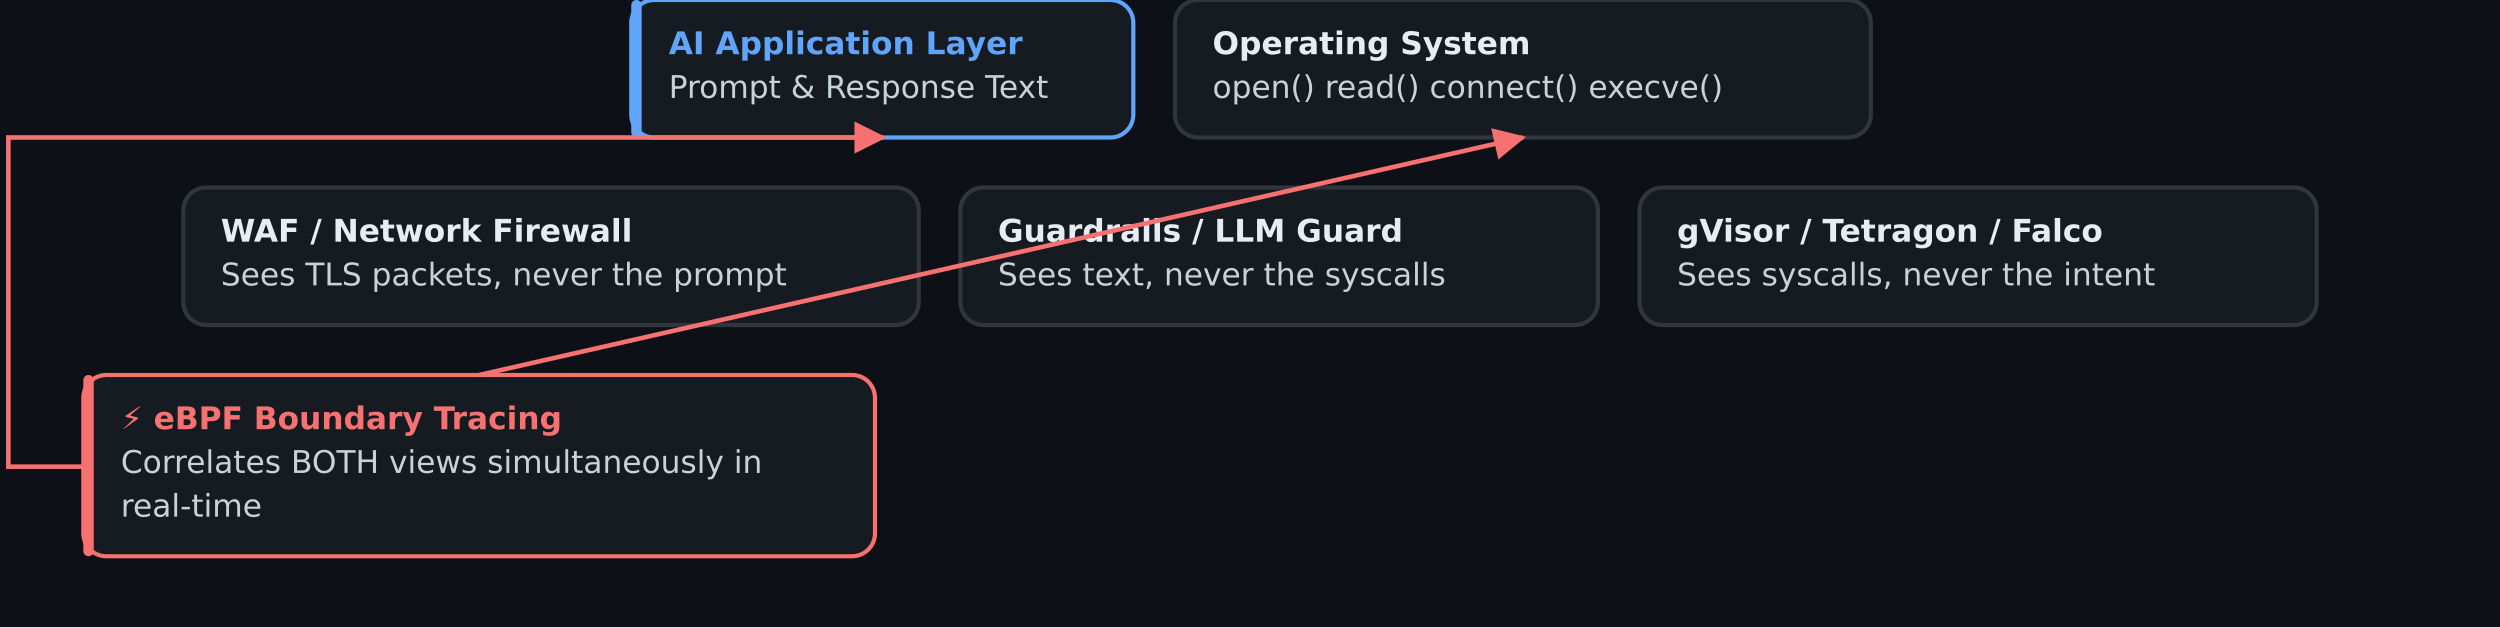
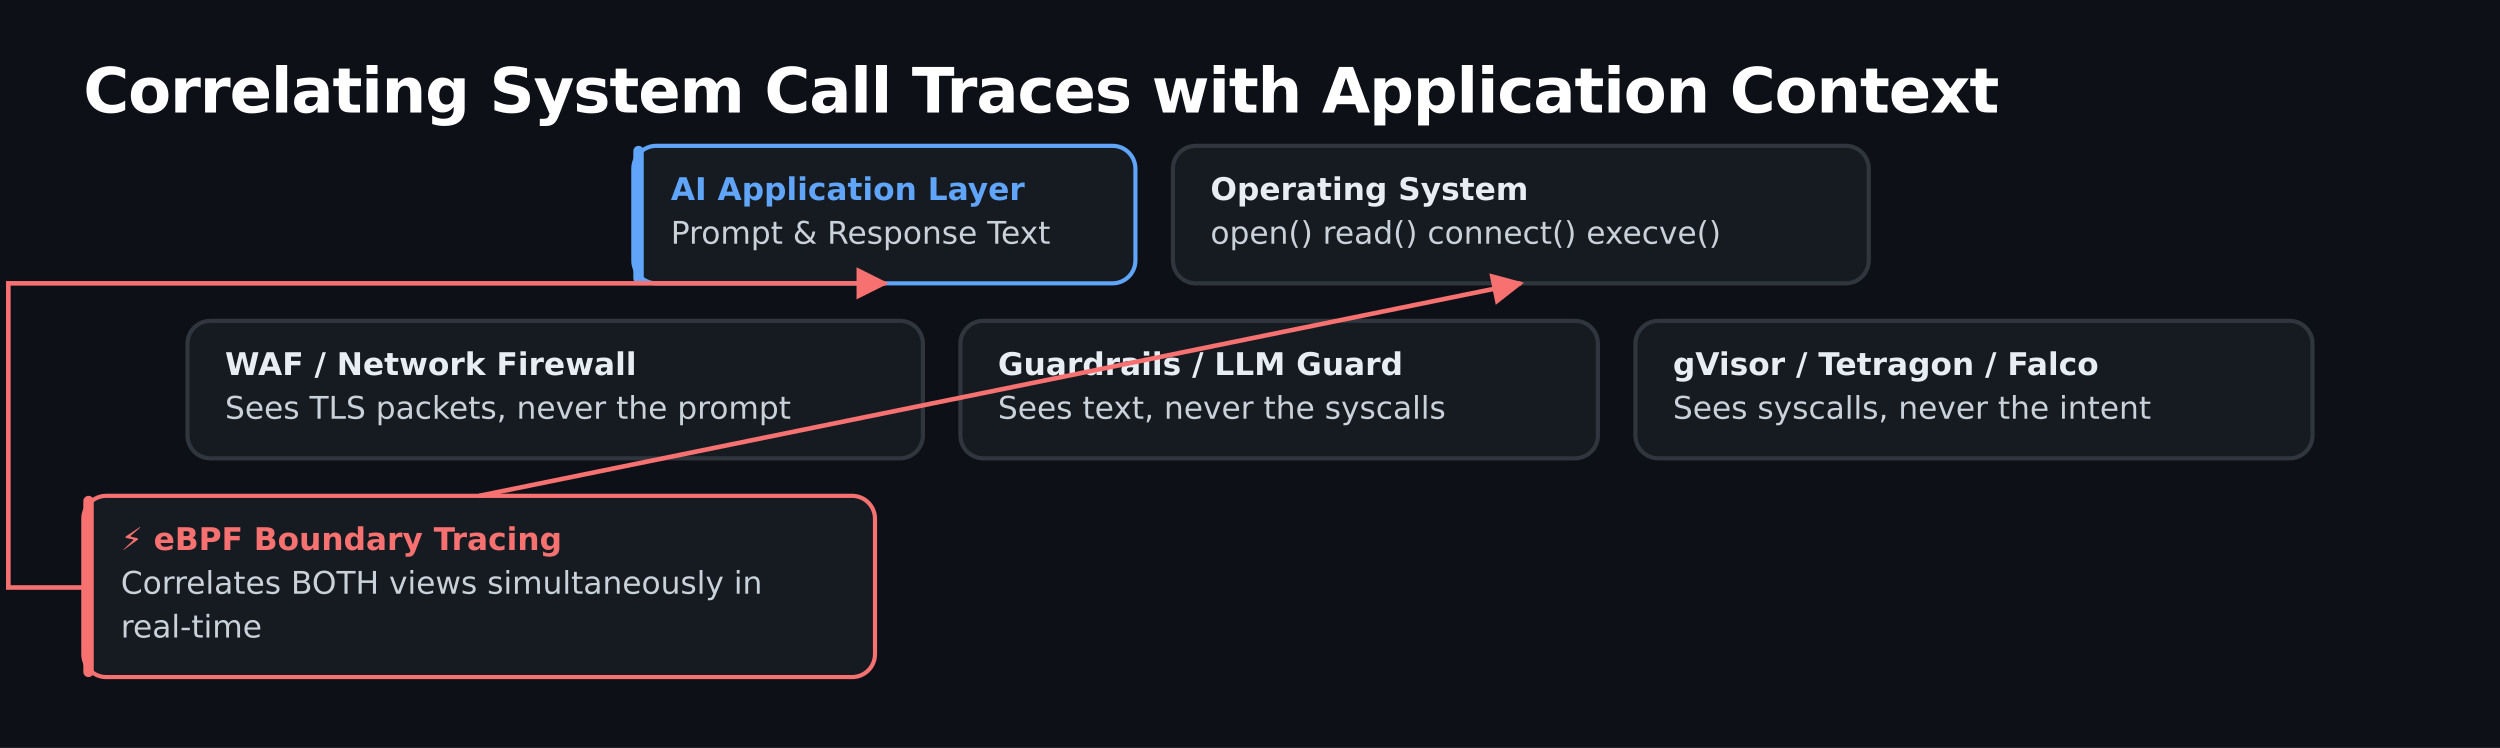
- <svg xmlns="http://www.w3.org/2000/svg" width="1200" height="301" viewBox="0 0 1200 301" font-family="'Space Grotesk', DejaVu Sans, Verdana, sans-serif">
-   <rect width="1200" height="301" fill="#0d1117" />
-   <text x="40" y="54" font-size="30" font-weight="bold" fill="#ffffff" letter-spacing="-0.5" />
-   <rect x="303" y="0" width="241" height="66" rx="11" fill="#161b22" stroke="#60a5fa" stroke-width="2" />
-   <rect x="303" y="0" width="5" height="66" rx="2.5" fill="#60a5fa" />
-   <text x="321" y="26" font-size="15" font-weight="bold" fill="#60a5fa">AI Application Layer</text>
-   <text x="321" y="47" font-size="15" fill="#c9d1d9" font-family="'Space Grotesk', 'DejaVu Sans', Verdana, sans-serif">Prompt &amp; Response Text</text>
-   <rect x="564" y="0" width="334" height="66" rx="11" fill="#161b22" stroke="#30363d" stroke-width="2" />
-   <text x="582" y="26" font-size="15" font-weight="bold" fill="#e6edf3">Operating System</text>
-   <text x="582" y="47" font-size="15" fill="#c9d1d9" font-family="'Space Grotesk', 'DejaVu Sans', Verdana, sans-serif">open() read() connect() execve()</text>
-   <rect x="88" y="90" width="353" height="66" rx="11" fill="#161b22" stroke="#30363d" stroke-width="2" />
-   <text x="106" y="116" font-size="15" font-weight="bold" fill="#e6edf3">WAF / Network Firewall</text>
-   <text x="106" y="137" font-size="15" fill="#c9d1d9" font-family="'Space Grotesk', 'DejaVu Sans', Verdana, sans-serif">Sees TLS packets, never the prompt</text>
-   <rect x="461" y="90" width="306" height="66" rx="11" fill="#161b22" stroke="#30363d" stroke-width="2" />
-   <text x="479" y="116" font-size="15" font-weight="bold" fill="#e6edf3">Guardrails / LLM Guard</text>
-   <text x="479" y="137" font-size="15" fill="#c9d1d9" font-family="'Space Grotesk', 'DejaVu Sans', Verdana, sans-serif">Sees text, never the syscalls</text>
-   <rect x="787" y="90" width="325" height="66" rx="11" fill="#161b22" stroke="#30363d" stroke-width="2" />
-   <text x="805" y="116" font-size="15" font-weight="bold" fill="#e6edf3">gVisor / Tetragon / Falco</text>
-   <text x="805" y="137" font-size="15" fill="#c9d1d9" font-family="'Space Grotesk', 'DejaVu Sans', Verdana, sans-serif">Sees syscalls, never the intent</text>
-   <rect x="40" y="180" width="380" height="87" rx="11" fill="#161b22" stroke="#f87171" stroke-width="2" />
-   <rect x="40" y="180" width="5" height="87" rx="2.5" fill="#f87171" />
-   <text x="58" y="206" font-size="15" font-weight="bold" fill="#f87171">⚡ eBPF Boundary Tracing</text>
-   <text x="58" y="227" font-size="15" fill="#c9d1d9" font-family="'Space Grotesk', 'DejaVu Sans', Verdana, sans-serif">Correlates BOTH views simultaneously in</text>
-   <text x="58" y="248" font-size="15" fill="#c9d1d9" font-family="'Space Grotesk', 'DejaVu Sans', Verdana, sans-serif">real-time</text>
+ <svg xmlns="http://www.w3.org/2000/svg" width="1200" height="359" viewBox="0 0 1200 359" font-family="'Space Grotesk', DejaVu Sans, Verdana, sans-serif">
+   <rect width="1200" height="359" fill="#0d1117" />
+   <text x="40" y="54" font-size="30" font-weight="bold" fill="#ffffff" letter-spacing="-0.5">Correlating System Call Traces with Application Context</text>
+   <rect x="304" y="70" width="241" height="66" rx="11" fill="#161b22" stroke="#60a5fa" stroke-width="2" />
+   <rect x="304" y="70" width="5" height="66" rx="2.5" fill="#60a5fa" />
+   <text x="322" y="96" font-size="15" font-weight="bold" fill="#60a5fa">AI Application Layer</text>
+   <text x="322" y="117" font-size="15" fill="#c9d1d9" font-family="'Space Grotesk', 'DejaVu Sans', Verdana, sans-serif">Prompt &amp; Response Text</text>
+   <rect x="563" y="70" width="334" height="66" rx="11" fill="#161b22" stroke="#30363d" stroke-width="2" />
+   <text x="581" y="96" font-size="15" font-weight="bold" fill="#e6edf3">Operating System</text>
+   <text x="581" y="117" font-size="15" fill="#c9d1d9" font-family="'Space Grotesk', 'DejaVu Sans', Verdana, sans-serif">open() read() connect() execve()</text>
+   <rect x="90" y="154" width="353" height="66" rx="11" fill="#161b22" stroke="#30363d" stroke-width="2" />
+   <text x="108" y="180" font-size="15" font-weight="bold" fill="#e6edf3">WAF / Network Firewall</text>
+   <text x="108" y="201" font-size="15" fill="#c9d1d9" font-family="'Space Grotesk', 'DejaVu Sans', Verdana, sans-serif">Sees TLS packets, never the prompt</text>
+   <rect x="461" y="154" width="306" height="66" rx="11" fill="#161b22" stroke="#30363d" stroke-width="2" />
+   <text x="479" y="180" font-size="15" font-weight="bold" fill="#e6edf3">Guardrails / LLM Guard</text>
+   <text x="479" y="201" font-size="15" fill="#c9d1d9" font-family="'Space Grotesk', 'DejaVu Sans', Verdana, sans-serif">Sees text, never the syscalls</text>
+   <rect x="785" y="154" width="325" height="66" rx="11" fill="#161b22" stroke="#30363d" stroke-width="2" />
+   <text x="803" y="180" font-size="15" font-weight="bold" fill="#e6edf3">gVisor / Tetragon / Falco</text>
+   <text x="803" y="201" font-size="15" fill="#c9d1d9" font-family="'Space Grotesk', 'DejaVu Sans', Verdana, sans-serif">Sees syscalls, never the intent</text>
+   <rect x="40" y="238" width="380" height="87" rx="11" fill="#161b22" stroke="#f87171" stroke-width="2" />
+   <rect x="40" y="238" width="5" height="87" rx="2.5" fill="#f87171" />
+   <text x="58" y="264" font-size="15" font-weight="bold" fill="#f87171">⚡ eBPF Boundary Tracing</text>
+   <text x="58" y="285" font-size="15" fill="#c9d1d9" font-family="'Space Grotesk', 'DejaVu Sans', Verdana, sans-serif">Correlates BOTH views simultaneously in</text>
+   <text x="58" y="306" font-size="15" fill="#c9d1d9" font-family="'Space Grotesk', 'DejaVu Sans', Verdana, sans-serif">real-time</text>
  <marker id="ar1" viewBox="0 0 10 10" refX="9" refY="5" markerWidth="7" markerHeight="7" orient="auto-start-reverse">
    <path d="M 0 0 L 10 5 L 0 10 z" fill="#f87171" />
  </marker>
-   <polyline points="40,224 4,224 4,66 424,66" fill="none" stroke="#f87171" stroke-width="2.2" marker-end="url(#ar1)" />
-   <polyline points="230,180 731,66" fill="none" stroke="#f87171" stroke-width="2.2" marker-end="url(#ar1)" />
+   <polyline points="40,282 4,282 4,136 425,136" fill="none" stroke="#f87171" stroke-width="2.2" marker-end="url(#ar1)" />
+   <polyline points="230,238 730,136" fill="none" stroke="#f87171" stroke-width="2.2" marker-end="url(#ar1)" />
</svg>
